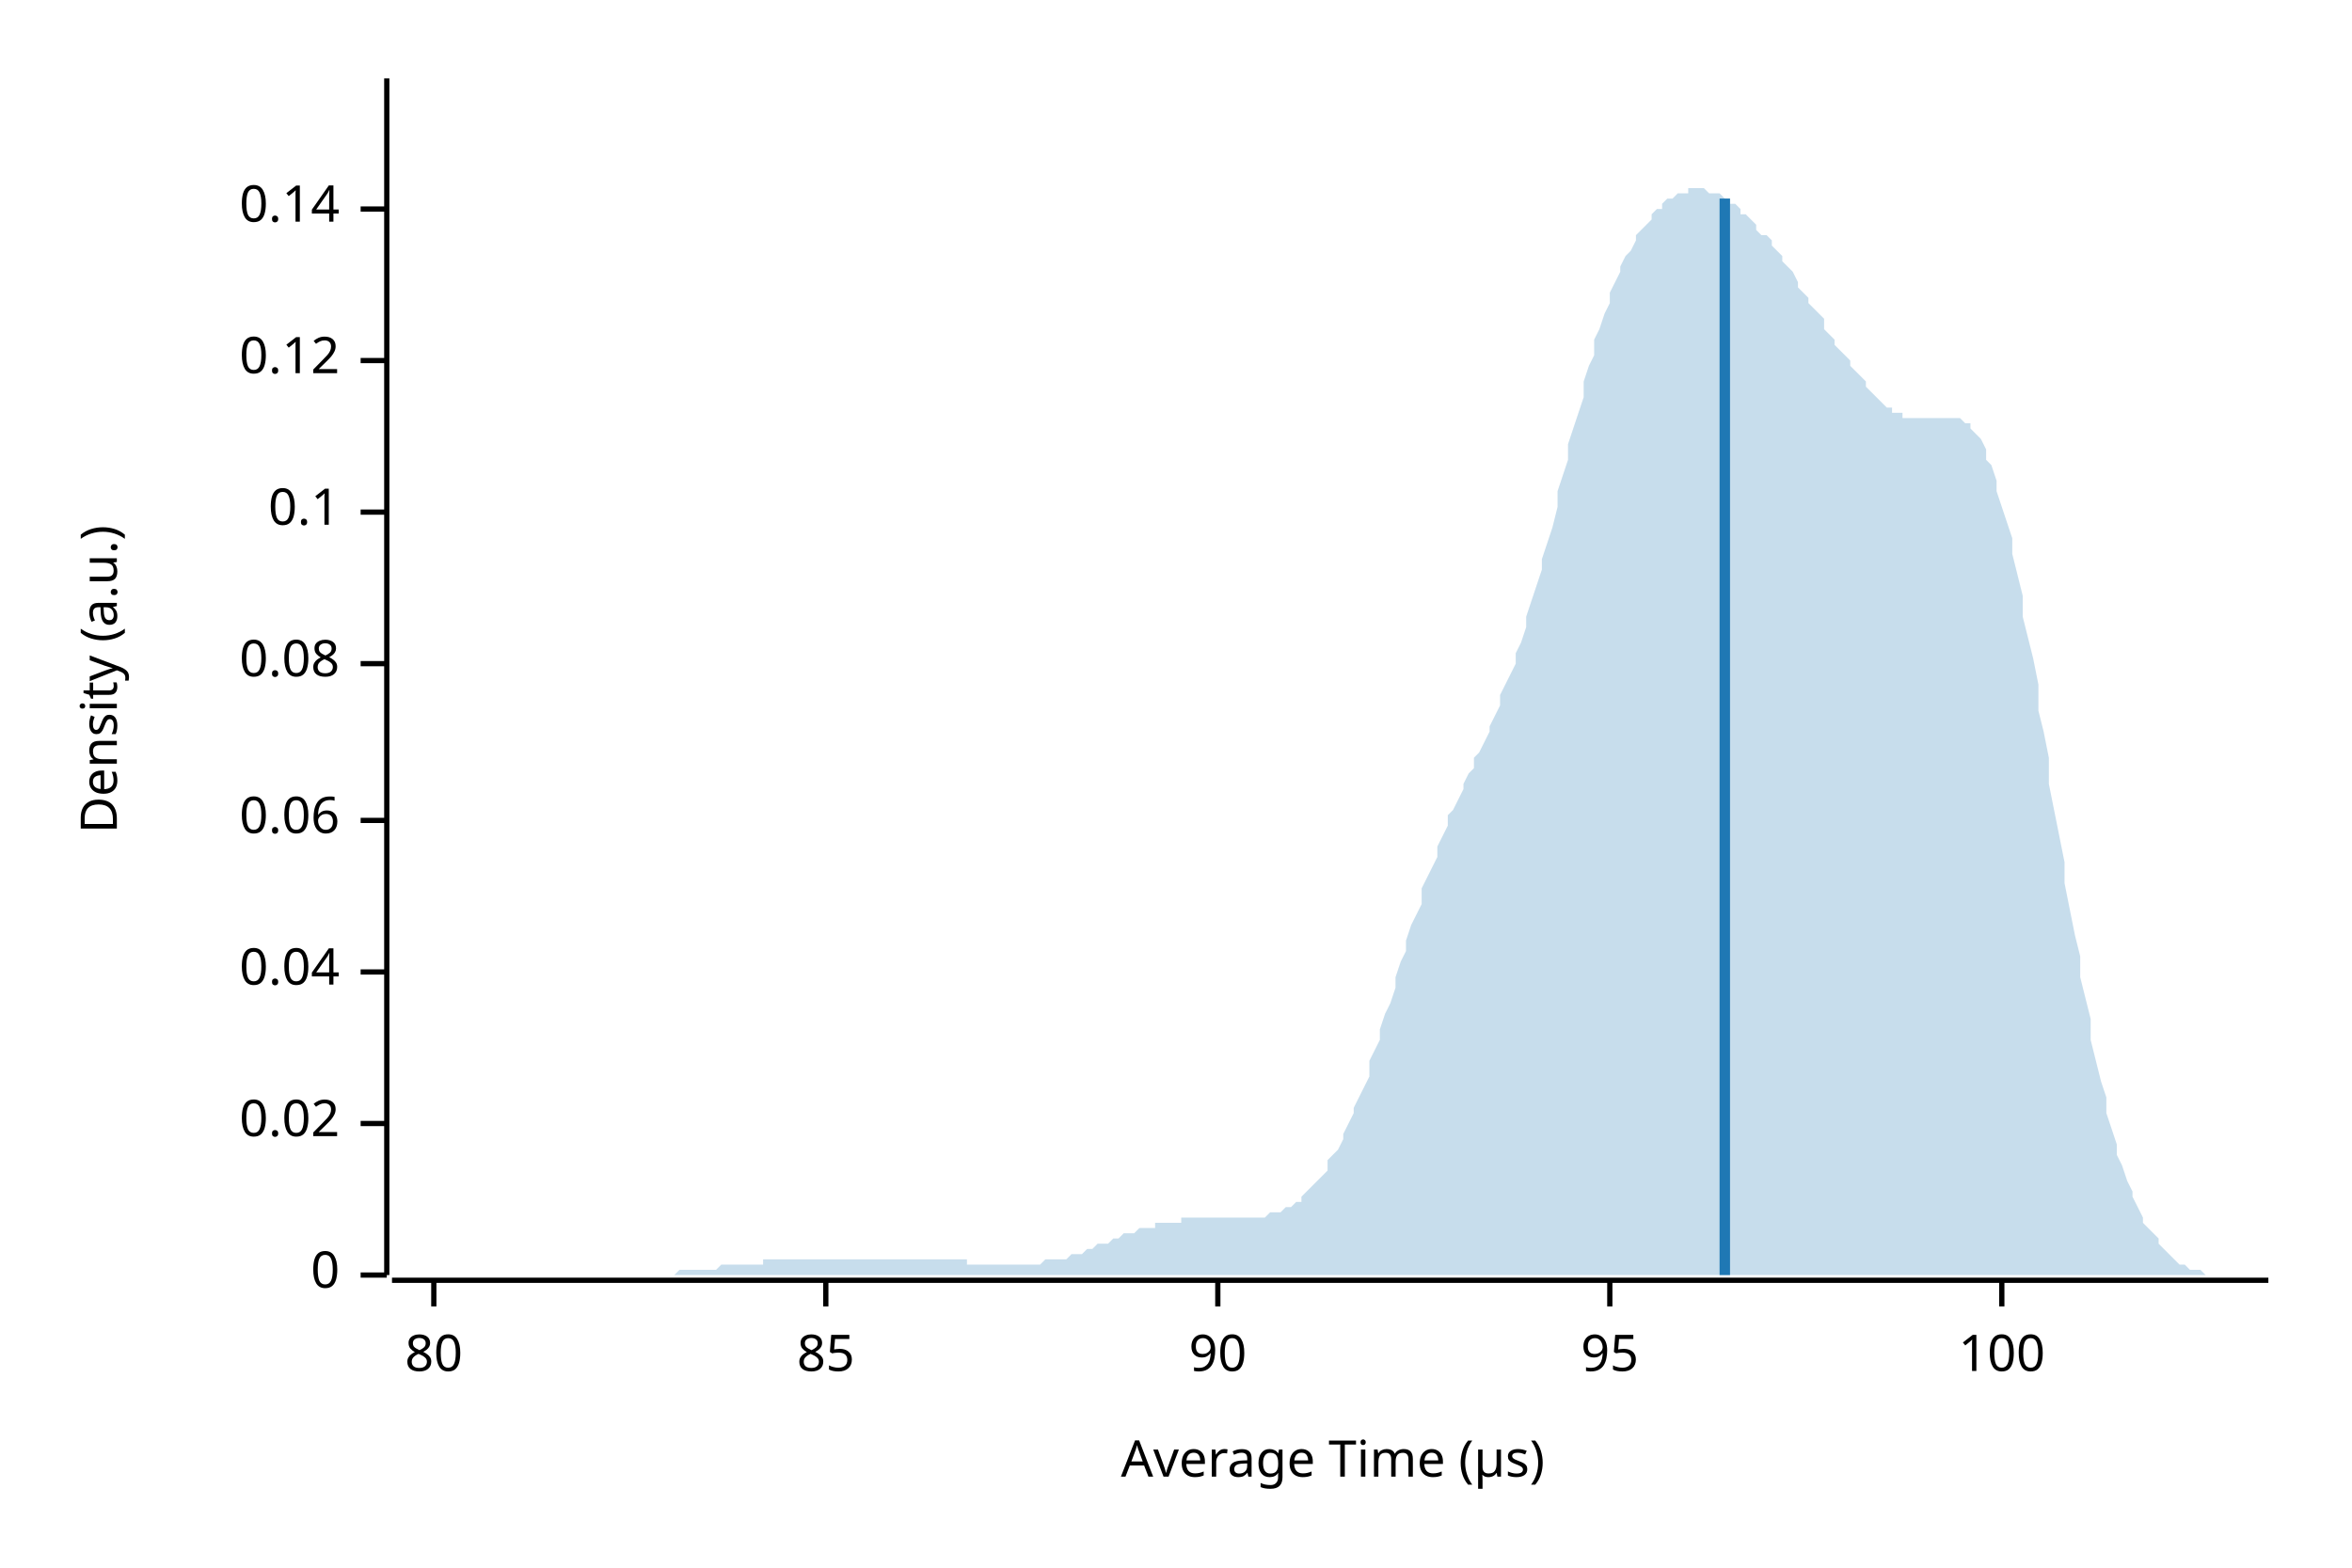
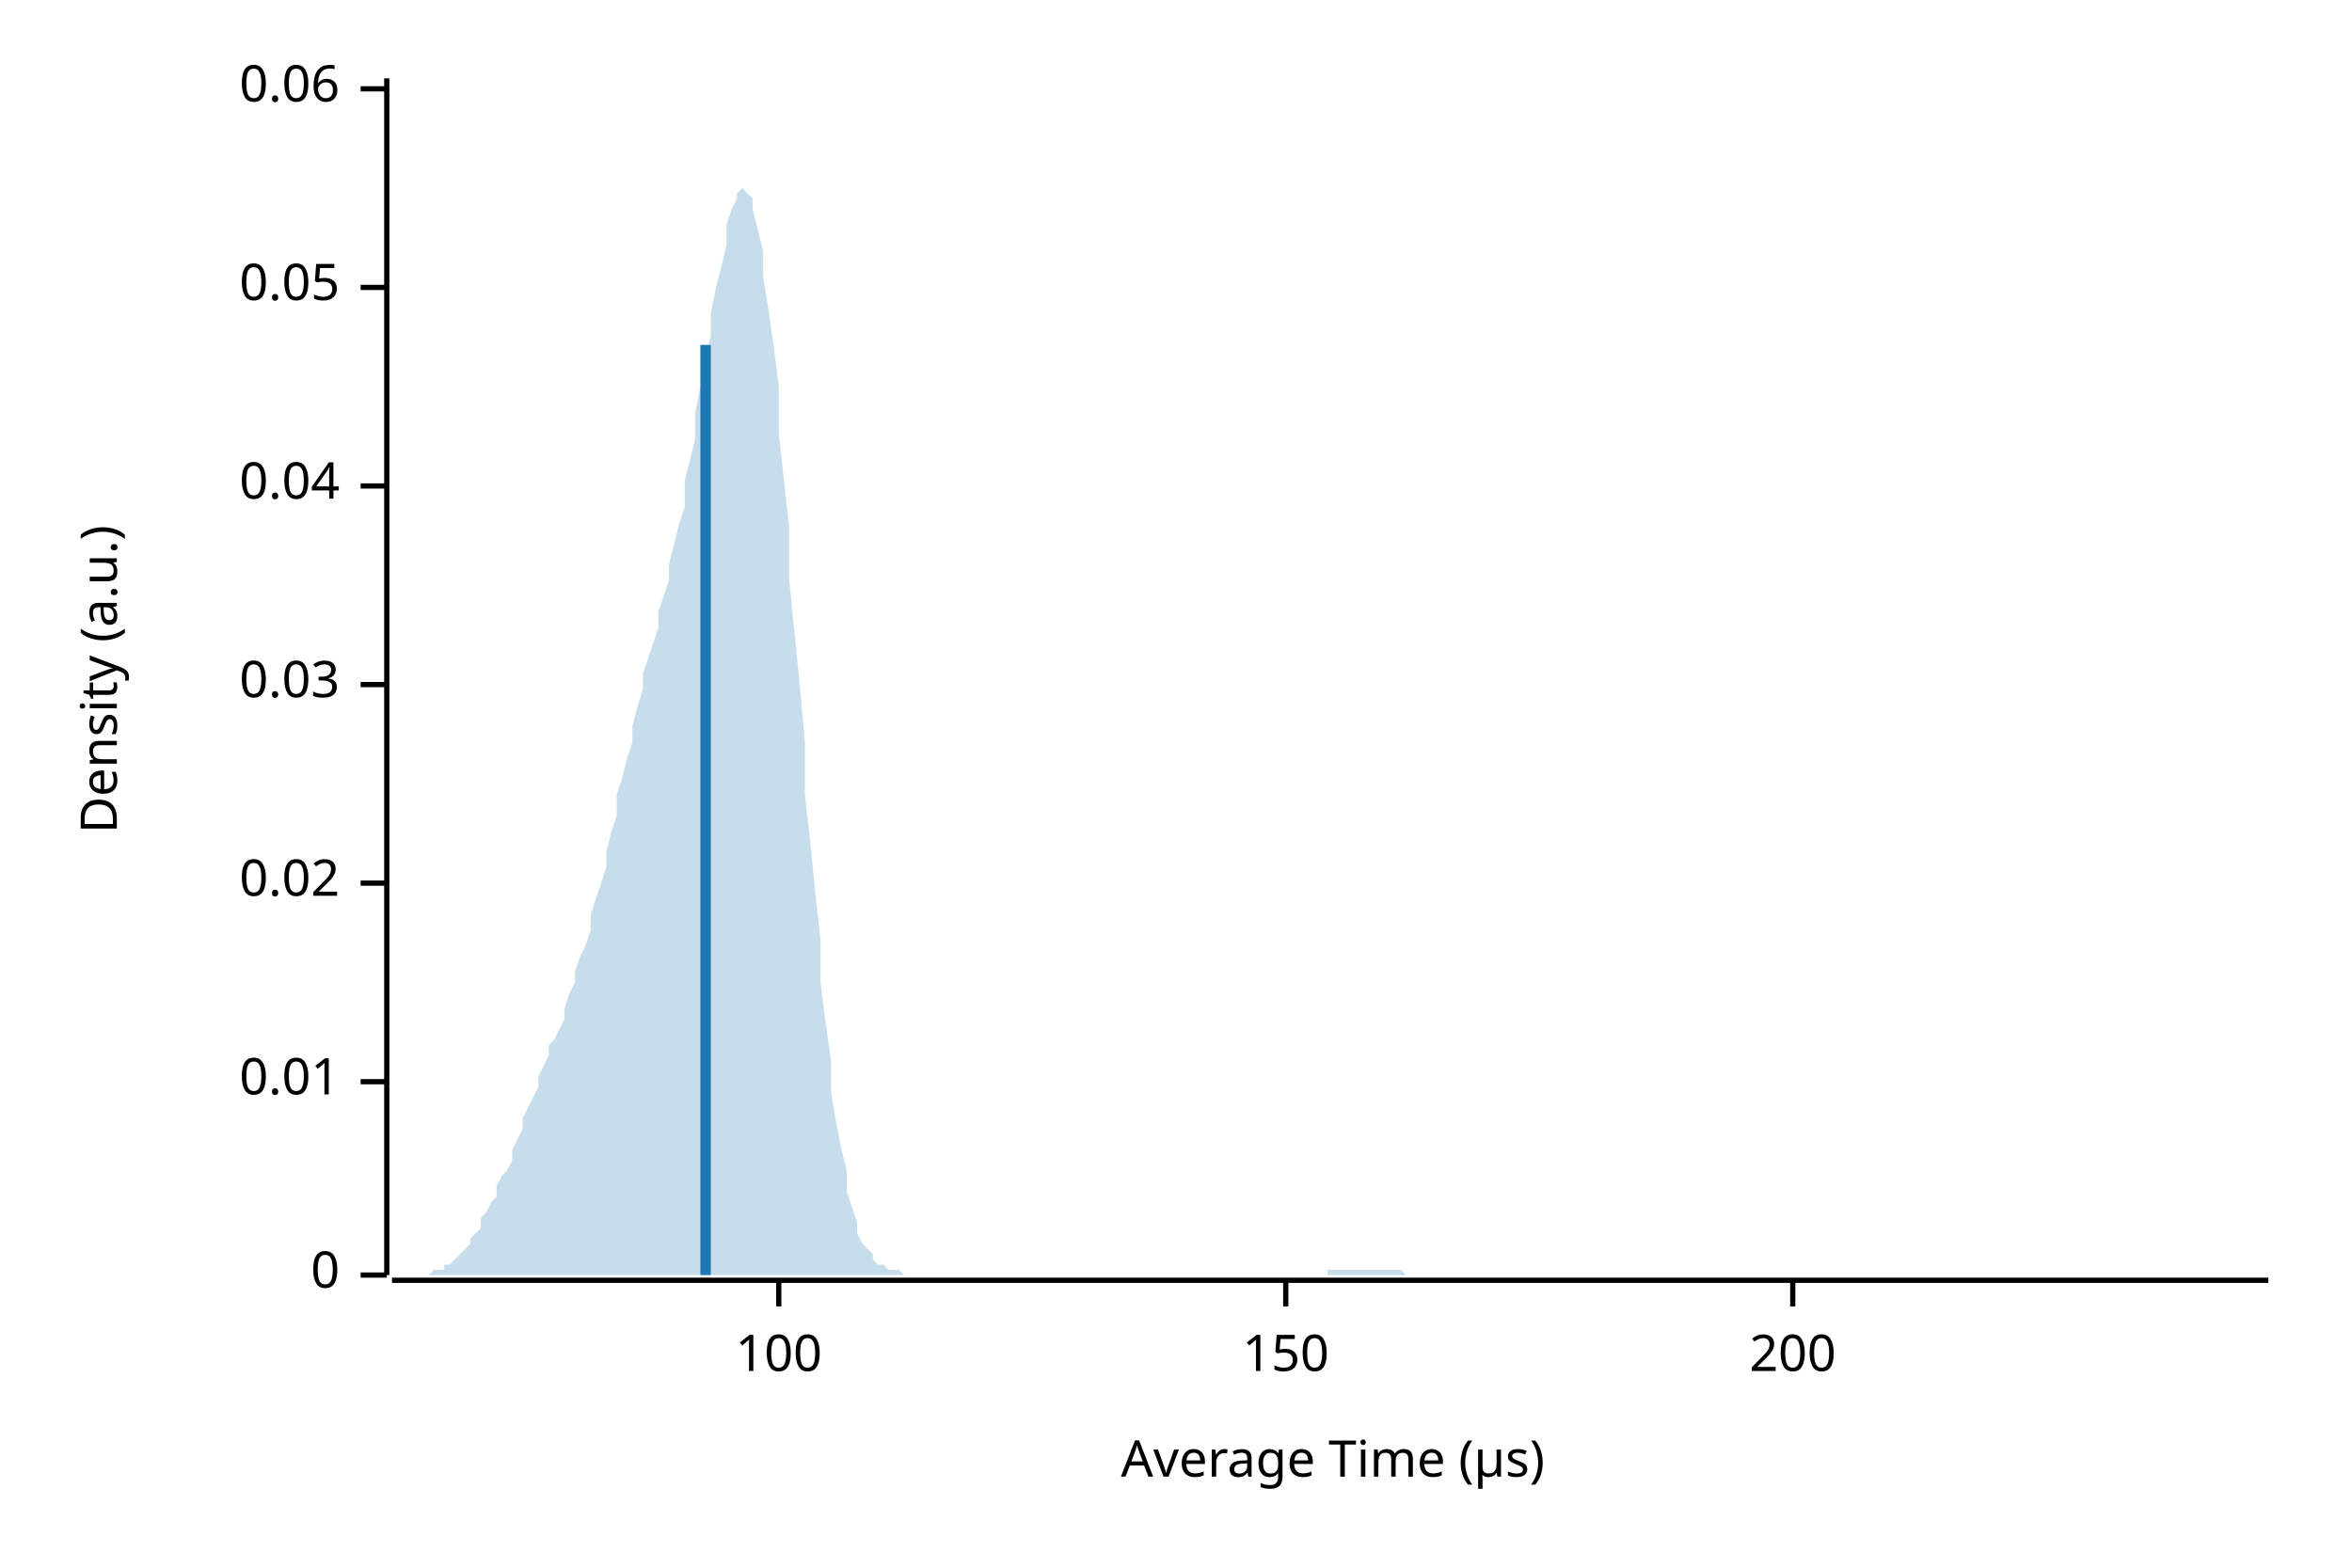
<svg xmlns="http://www.w3.org/2000/svg" width="450" height="300" viewBox="0 0 450 300">
  <text x="15" y="130" dy="0.76em" text-anchor="middle" font-family="sans-serif" font-size="9.677" opacity="1" fill="#000000" transform="rotate(270, 15, 130)">
Density (a.u.)
</text>
  <text x="255" y="285" dy="-0.5ex" text-anchor="middle" font-family="sans-serif" font-size="9.677" opacity="1" fill="#000000">
Average Time (µs)
</text>
  <polyline fill="none" opacity="1" stroke="#000000" stroke-width="1" points="74,15 74,244 " />
  <text x="65" y="244" dy="0.5ex" text-anchor="end" font-family="sans-serif" font-size="9.677" opacity="1" fill="#000000">
0
</text>
  <polyline fill="none" opacity="1" stroke="#000000" stroke-width="1" points="69,244 74,244 " />
-   <text x="65" y="215" dy="0.5ex" text-anchor="end" font-family="sans-serif" font-size="9.677" opacity="1" fill="#000000">
+   <text x="65" y="207" dy="0.5ex" text-anchor="end" font-family="sans-serif" font-size="9.677" opacity="1" fill="#000000">
+ 0.01
+ </text>
+   <polyline fill="none" opacity="1" stroke="#000000" stroke-width="1" points="69,207 74,207 " />
+   <text x="65" y="169" dy="0.5ex" text-anchor="end" font-family="sans-serif" font-size="9.677" opacity="1" fill="#000000">
0.02
</text>
-   <polyline fill="none" opacity="1" stroke="#000000" stroke-width="1" points="69,215 74,215 " />
-   <text x="65" y="186" dy="0.5ex" text-anchor="end" font-family="sans-serif" font-size="9.677" opacity="1" fill="#000000">
+   <polyline fill="none" opacity="1" stroke="#000000" stroke-width="1" points="69,169 74,169 " />
+   <text x="65" y="131" dy="0.5ex" text-anchor="end" font-family="sans-serif" font-size="9.677" opacity="1" fill="#000000">
+ 0.03
+ </text>
+   <polyline fill="none" opacity="1" stroke="#000000" stroke-width="1" points="69,131 74,131 " />
+   <text x="65" y="93" dy="0.5ex" text-anchor="end" font-family="sans-serif" font-size="9.677" opacity="1" fill="#000000">
0.04
</text>
-   <polyline fill="none" opacity="1" stroke="#000000" stroke-width="1" points="69,186 74,186 " />
-   <text x="65" y="157" dy="0.5ex" text-anchor="end" font-family="sans-serif" font-size="9.677" opacity="1" fill="#000000">
+   <polyline fill="none" opacity="1" stroke="#000000" stroke-width="1" points="69,93 74,93 " />
+   <text x="65" y="55" dy="0.5ex" text-anchor="end" font-family="sans-serif" font-size="9.677" opacity="1" fill="#000000">
+ 0.05
+ </text>
+   <polyline fill="none" opacity="1" stroke="#000000" stroke-width="1" points="69,55 74,55 " />
+   <text x="65" y="17" dy="0.5ex" text-anchor="end" font-family="sans-serif" font-size="9.677" opacity="1" fill="#000000">
0.06
</text>
-   <polyline fill="none" opacity="1" stroke="#000000" stroke-width="1" points="69,157 74,157 " />
-   <text x="65" y="127" dy="0.5ex" text-anchor="end" font-family="sans-serif" font-size="9.677" opacity="1" fill="#000000">
- 0.08
- </text>
-   <polyline fill="none" opacity="1" stroke="#000000" stroke-width="1" points="69,127 74,127 " />
-   <text x="65" y="98" dy="0.5ex" text-anchor="end" font-family="sans-serif" font-size="9.677" opacity="1" fill="#000000">
- 0.1
- </text>
-   <polyline fill="none" opacity="1" stroke="#000000" stroke-width="1" points="69,98 74,98 " />
-   <text x="65" y="69" dy="0.5ex" text-anchor="end" font-family="sans-serif" font-size="9.677" opacity="1" fill="#000000">
- 0.12
- </text>
-   <polyline fill="none" opacity="1" stroke="#000000" stroke-width="1" points="69,69 74,69 " />
-   <text x="65" y="40" dy="0.5ex" text-anchor="end" font-family="sans-serif" font-size="9.677" opacity="1" fill="#000000">
- 0.14
- </text>
-   <polyline fill="none" opacity="1" stroke="#000000" stroke-width="1" points="69,40 74,40 " />
+   <polyline fill="none" opacity="1" stroke="#000000" stroke-width="1" points="69,17 74,17 " />
  <polyline fill="none" opacity="1" stroke="#000000" stroke-width="1" points="75,245 434,245 " />
-   <text x="83" y="255" dy="0.76em" text-anchor="middle" font-family="sans-serif" font-size="9.677" opacity="1" fill="#000000">
- 80
- </text>
-   <polyline fill="none" opacity="1" stroke="#000000" stroke-width="1" points="83,245 83,250 " />
-   <text x="158" y="255" dy="0.76em" text-anchor="middle" font-family="sans-serif" font-size="9.677" opacity="1" fill="#000000">
- 85
- </text>
-   <polyline fill="none" opacity="1" stroke="#000000" stroke-width="1" points="158,245 158,250 " />
-   <text x="233" y="255" dy="0.76em" text-anchor="middle" font-family="sans-serif" font-size="9.677" opacity="1" fill="#000000">
- 90
- </text>
-   <polyline fill="none" opacity="1" stroke="#000000" stroke-width="1" points="233,245 233,250 " />
-   <text x="308" y="255" dy="0.76em" text-anchor="middle" font-family="sans-serif" font-size="9.677" opacity="1" fill="#000000">
- 95
- </text>
-   <polyline fill="none" opacity="1" stroke="#000000" stroke-width="1" points="308,245 308,250 " />
-   <text x="383" y="255" dy="0.76em" text-anchor="middle" font-family="sans-serif" font-size="9.677" opacity="1" fill="#000000">
+   <text x="149" y="255" dy="0.76em" text-anchor="middle" font-family="sans-serif" font-size="9.677" opacity="1" fill="#000000">
100
</text>
-   <polyline fill="none" opacity="1" stroke="#000000" stroke-width="1" points="383,245 383,250 " />
-   <polygon opacity="0.25" fill="#1F78B4" points="75,244 75,244 76,244 77,244 77,244 78,244 79,244 80,244 80,244 81,244 82,244 82,244 83,244 84,244 85,244 85,244 86,244 87,244 87,244 88,244 89,244 90,244 90,244 91,244 92,244 92,244 93,244 94,244 95,244 95,244 96,244 97,244 98,244 98,244 99,244 100,244 100,244 101,244 102,244 103,244 103,244 104,244 105,244 105,244 106,244 107,244 108,244 108,244 109,244 110,244 110,244 111,244 112,244 113,244 113,244 114,244 115,244 116,244 116,244 117,244 118,244 118,244 119,244 120,244 121,244 121,244 122,244 123,244 123,244 124,244 125,244 126,244 126,244 127,244 128,244 128,244 129,244 130,243 131,243 131,243 132,243 133,243 133,243 134,243 135,243 136,243 136,243 137,243 138,242 139,242 139,242 140,242 141,242 141,242 142,242 143,242 144,242 144,242 145,242 146,242 146,241 147,241 148,241 149,241 149,241 150,241 151,241 151,241 152,241 153,241 154,241 154,241 155,241 156,241 157,241 157,241 158,241 159,241 159,241 160,241 161,241 162,241 162,241 163,241 164,241 164,241 165,241 166,241 167,241 167,241 168,241 169,241 169,241 170,241 171,241 172,241 172,241 173,241 174,241 175,241 175,241 176,241 177,241 177,241 178,241 179,241 180,241 180,241 181,241 182,241 182,241 183,241 184,241 185,241 185,242 186,242 187,242 187,242 188,242 189,242 190,242 190,242 191,242 192,242 192,242 193,242 194,242 195,242 195,242 196,242 197,242 198,242 198,242 199,242 200,241 200,241 201,241 202,241 203,241 203,241 204,241 205,240 205,240 206,240 207,240 208,239 208,239 209,239 210,238 210,238 211,238 212,238 213,237 213,237 214,237 215,236 216,236 216,236 217,236 218,235 218,235 219,235 220,235 221,235 221,234 222,234 223,234 223,234 224,234 225,234 226,234 226,233 227,233 228,233 228,233 229,233 230,233 231,233 231,233 232,233 233,233 233,233 234,233 235,233 236,233 236,233 237,233 238,233 239,233 239,233 240,233 241,233 241,233 242,233 243,232 244,232 244,232 245,232 246,231 246,231 247,231 248,230 249,230 249,229 250,228 251,227 251,227 252,226 253,225 254,224 254,222 255,221 256,220 257,218 257,217 258,215 259,213 259,212 260,210 261,208 262,206 262,203 263,201 264,199 264,197 265,194 266,192 267,189 267,187 268,184 269,182 269,180 270,177 271,175 272,173 272,170 273,168 274,166 275,164 275,162 276,160 277,158 277,156 278,155 279,153 280,151 280,150 281,148 282,147 282,145 283,144 284,142 285,140 285,139 286,137 287,135 287,133 288,131 289,129 290,127 290,125 291,123 292,120 292,118 293,115 294,112 295,109 295,107 296,104 297,101 298,97 298,94 299,91 300,88 300,85 301,82 302,79 303,76 303,73 304,70 305,68 305,65 306,63 307,60 308,58 308,56 309,54 310,52 310,51 311,49 312,48 313,46 313,45 314,44 315,43 316,42 316,41 317,40 318,40 318,39 319,38 320,38 321,37 321,37 322,37 323,37 323,36 324,36 325,36 326,36 326,36 327,37 328,37 328,37 329,37 330,38 331,38 331,39 332,39 333,40 333,41 334,41 335,42 336,43 336,44 337,45 338,45 339,46 339,47 340,48 341,49 341,50 342,51 343,52 344,54 344,55 345,56 346,57 346,58 347,59 348,60 349,61 349,63 350,64 351,65 351,66 352,67 353,68 354,69 354,70 355,71 356,72 357,73 357,74 358,75 359,76 359,76 360,77 361,78 362,78 362,79 363,79 364,79 364,80 365,80 366,80 367,80 367,80 368,80 369,80 369,80 370,80 371,80 372,80 372,80 373,80 374,80 375,80 375,80 376,81 377,81 377,82 378,83 379,84 380,86 380,88 381,89 382,92 382,94 383,97 384,100 385,103 385,106 386,110 387,114 387,118 388,122 389,126 390,131 390,136 391,140 392,145 392,150 393,155 394,160 395,165 395,169 396,174 397,179 398,183 398,187 399,191 400,195 400,199 401,203 402,207 403,210 403,213 404,216 405,219 405,221 406,223 407,226 408,228 408,229 409,231 410,233 410,234 411,235 412,236 413,237 413,238 414,239 415,240 416,241 416,241 417,242 418,242 418,242 419,243 420,243 421,243 421,243 422,244 423,244 423,244 424,244 425,244 426,244 426,244 427,244 428,244 428,244 429,244 430,244 431,244 431,244 432,244 433,244 434,244 434,244 75,244 " />
-   <polyline fill="none" opacity="1" stroke="#1F78B4" stroke-width="2" points="330,244 330,38 " />
+   <polyline fill="none" opacity="1" stroke="#000000" stroke-width="1" points="149,245 149,250 " />
+   <text x="246" y="255" dy="0.76em" text-anchor="middle" font-family="sans-serif" font-size="9.677" opacity="1" fill="#000000">
+ 150
+ </text>
+   <polyline fill="none" opacity="1" stroke="#000000" stroke-width="1" points="246,245 246,250 " />
+   <text x="343" y="255" dy="0.76em" text-anchor="middle" font-family="sans-serif" font-size="9.677" opacity="1" fill="#000000">
+ 200
+ </text>
+   <polyline fill="none" opacity="1" stroke="#000000" stroke-width="1" points="343,245 343,250 " />
+   <polygon opacity="0.25" fill="#1F78B4" points="75,244 75,244 76,244 77,244 77,244 78,244 79,244 80,244 80,244 81,244 82,244 82,244 83,243 84,243 85,243 85,242 86,242 87,241 87,241 88,240 89,239 90,238 90,237 91,236 92,235 92,233 93,232 94,230 95,229 95,227 96,225 97,224 98,222 98,220 99,218 100,216 100,214 101,212 102,210 103,208 103,206 104,204 105,202 105,200 106,199 107,197 108,195 108,193 109,190 110,188 110,186 111,183 112,181 113,178 113,175 114,172 115,169 116,166 116,163 117,159 118,156 118,152 119,149 120,145 121,142 121,139 122,135 123,132 123,129 124,126 125,123 126,120 126,117 127,114 128,111 128,108 129,104 130,100 131,97 131,92 132,88 133,84 133,79 134,74 135,69 136,64 136,60 137,55 138,51 139,47 139,43 140,40 141,38 141,37 142,36 143,37 144,38 144,40 145,44 146,48 146,53 147,59 148,66 149,74 149,83 150,92 151,101 151,111 152,121 153,131 154,142 154,152 155,161 156,171 157,180 157,188 158,196 159,203 159,209 160,215 161,220 162,224 162,228 163,231 164,234 164,236 165,238 166,239 167,240 167,241 168,242 169,242 169,242 170,243 171,243 172,243 172,243 173,244 174,244 175,244 175,244 176,244 177,244 177,244 178,244 179,244 180,244 180,244 181,244 182,244 182,244 183,244 184,244 185,244 185,244 186,244 187,244 187,244 188,244 189,244 190,244 190,244 191,244 192,244 192,244 193,244 194,244 195,244 195,244 196,244 197,244 198,244 198,244 199,244 200,244 200,244 201,244 202,244 203,244 203,244 204,244 205,244 205,244 206,244 207,244 208,244 208,244 209,244 210,244 210,244 211,244 212,244 213,244 213,244 214,244 215,244 216,244 216,244 217,244 218,244 218,244 219,244 220,244 221,244 221,244 222,244 223,244 223,244 224,244 225,244 226,244 226,244 227,244 228,244 228,244 229,244 230,244 231,244 231,244 232,244 233,244 233,244 234,244 235,244 236,244 236,244 237,244 238,244 239,244 239,244 240,244 241,244 241,244 242,244 243,244 244,244 244,244 245,244 246,244 246,244 247,244 248,244 249,244 249,244 250,244 251,244 251,244 252,244 253,244 254,244 254,243 255,243 256,243 257,243 257,243 258,243 259,243 259,243 260,243 261,243 262,243 262,243 263,243 264,243 264,243 265,243 266,243 267,243 267,243 268,243 269,244 269,244 270,244 271,244 272,244 272,244 273,244 274,244 275,244 275,244 276,244 277,244 277,244 278,244 279,244 280,244 280,244 281,244 282,244 282,244 283,244 284,244 285,244 285,244 286,244 287,244 287,244 288,244 289,244 290,244 290,244 291,244 292,244 292,244 293,244 294,244 295,244 295,244 296,244 297,244 298,244 298,244 299,244 300,244 300,244 301,244 302,244 303,244 303,244 304,244 305,244 305,244 306,244 307,244 308,244 308,244 309,244 310,244 310,244 311,244 312,244 313,244 313,244 314,244 315,244 316,244 316,244 317,244 318,244 318,244 319,244 320,244 321,244 321,244 322,244 323,244 323,244 324,244 325,244 326,244 326,244 327,244 328,244 328,244 329,244 330,244 331,244 331,244 332,244 333,244 333,244 334,244 335,244 336,244 336,244 337,244 338,244 339,244 339,244 340,244 341,244 341,244 342,244 343,244 344,244 344,244 345,244 346,244 346,244 347,244 348,244 349,244 349,244 350,244 351,244 351,244 352,244 353,244 354,244 354,244 355,244 356,244 357,244 357,244 358,244 359,244 359,244 360,244 361,244 362,244 362,244 363,244 364,244 364,244 365,244 366,244 367,244 367,244 368,244 369,244 369,244 370,244 371,244 372,244 372,244 373,244 374,244 375,244 375,244 376,244 377,244 377,244 378,244 379,244 380,244 380,244 381,244 382,244 382,244 383,244 384,244 385,244 385,244 386,244 387,244 387,244 388,244 389,244 390,244 390,244 391,244 392,244 392,244 393,244 394,244 395,244 395,244 396,244 397,244 398,244 398,244 399,244 400,244 400,244 401,244 402,244 403,244 403,244 404,244 405,244 405,244 406,244 407,244 408,244 408,244 409,244 410,244 410,244 411,244 412,244 413,244 413,244 414,244 415,244 416,244 416,244 417,244 418,244 418,244 419,244 420,244 421,244 421,244 422,244 423,244 423,244 424,244 425,244 426,244 426,244 427,244 428,244 428,244 429,244 430,244 431,244 431,244 432,244 433,244 434,244 434,244 75,244 " />
+   <polyline fill="none" opacity="1" stroke="#1F78B4" stroke-width="2" points="135,244 135,66 " />
</svg>
